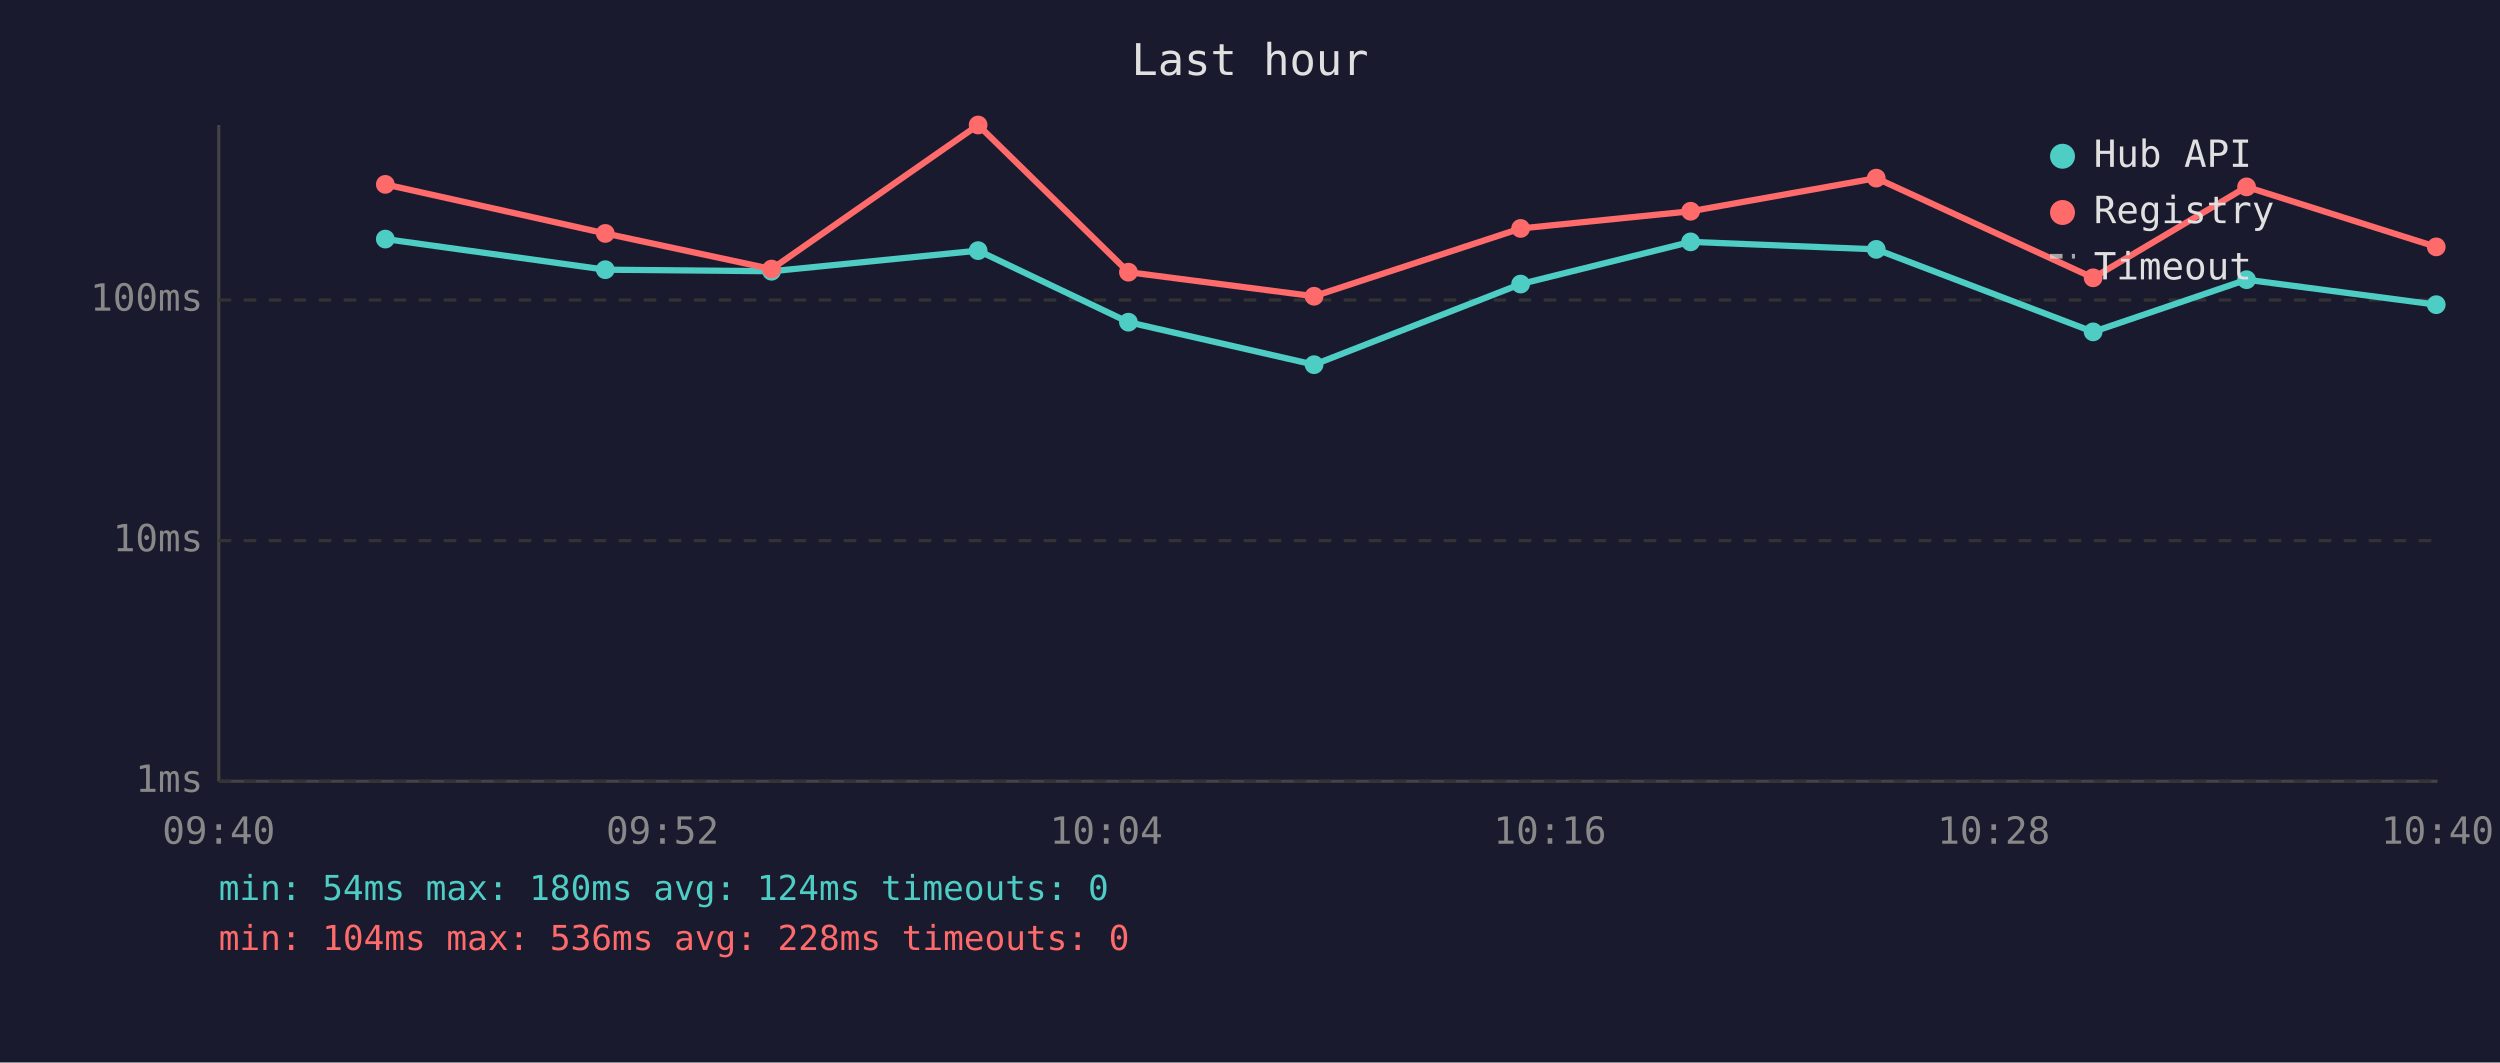
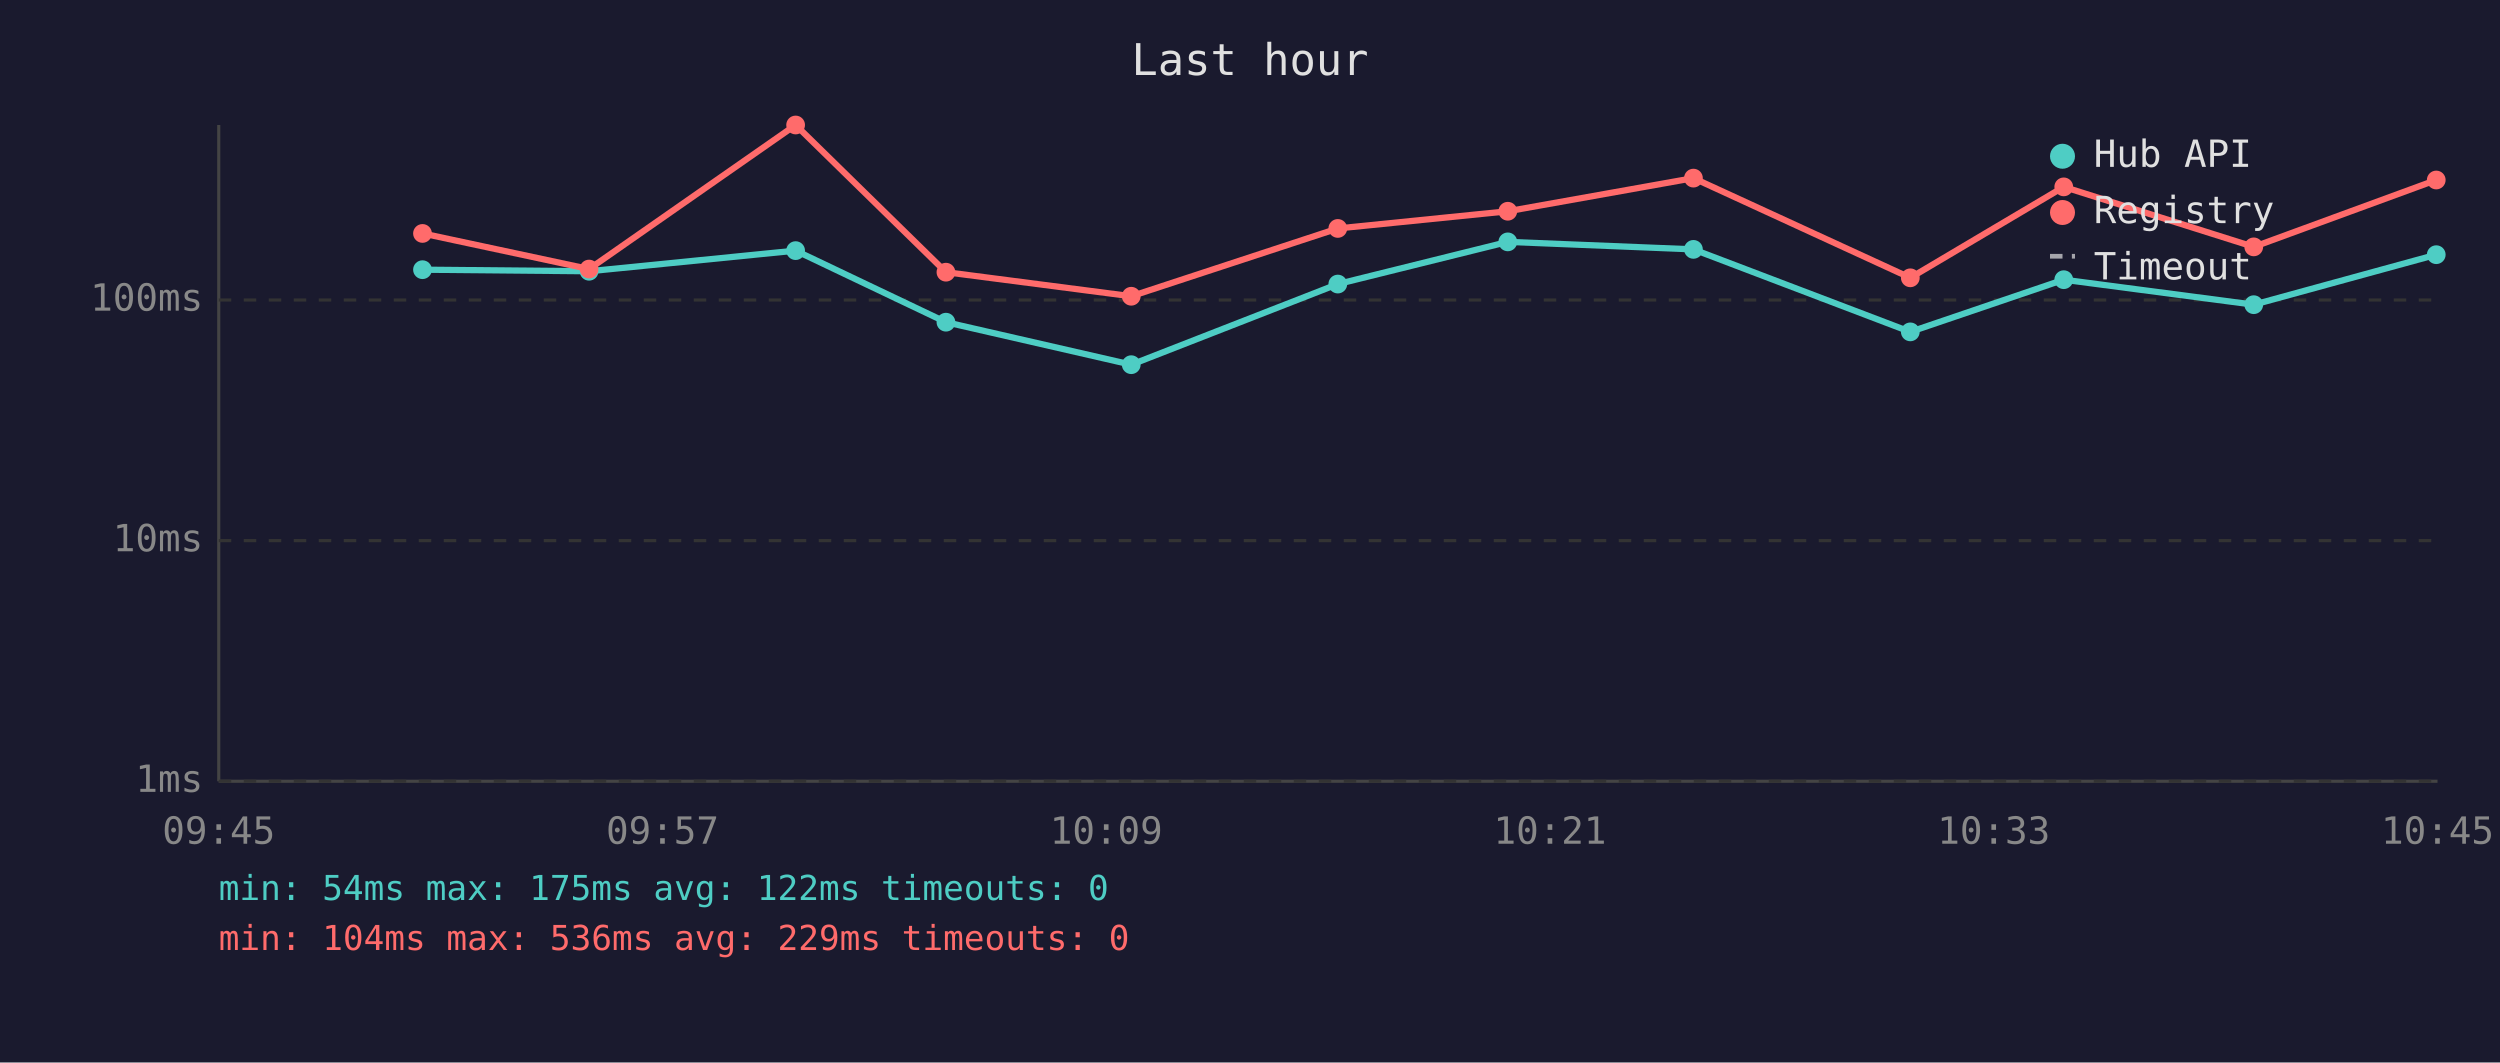
<svg xmlns="http://www.w3.org/2000/svg" viewBox="0 0 800 340" font-family="monospace" font-size="12">
  <rect width="800" height="340" fill="#1a1a2e" />
  <text x="400" y="24" fill="#e0e0e0" font-size="14" text-anchor="middle">Last hour</text>
  <line x1="70" y1="40" x2="70" y2="250" stroke="#444" stroke-width="1" />
  <line x1="70" y1="250" x2="780" y2="250" stroke="#444" stroke-width="1" />
  <line x1="70" y1="250" x2="780" y2="250" stroke="#333" stroke-width="1" stroke-dasharray="4" />
  <text x="65" y="250" fill="#888" text-anchor="end" dominant-baseline="middle">1ms</text>
  <line x1="70" y1="173" x2="780" y2="173" stroke="#333" stroke-width="1" stroke-dasharray="4" />
  <text x="65" y="173" fill="#888" text-anchor="end" dominant-baseline="middle">10ms</text>
  <line x1="70" y1="96" x2="780" y2="96" stroke="#333" stroke-width="1" stroke-dasharray="4" />
  <text x="65" y="96" fill="#888" text-anchor="end" dominant-baseline="middle">100ms</text>
-   <text x="70" y="270" fill="#888" text-anchor="middle">09:40</text>
-   <text x="212" y="270" fill="#888" text-anchor="middle">09:52</text>
-   <text x="354" y="270" fill="#888" text-anchor="middle">10:04</text>
-   <text x="496" y="270" fill="#888" text-anchor="middle">10:16</text>
-   <text x="638" y="270" fill="#888" text-anchor="middle">10:28</text>
-   <text x="780" y="270" fill="#888" text-anchor="middle">10:40</text>
-   <polyline points="123.3,76.5 193.7,86.3 246.9,86.8 313.0,80.2 361.1,103.1 420.5,116.7 486.6,90.9 541.0,77.4 600.4,79.8 669.8,106.2 718.9,89.5 779.6,97.5" fill="none" stroke="#4ecdc4" stroke-width="2" opacity="1" />
-   <circle cx="123.3" cy="76.5" r="3" fill="#4ecdc4" />
-   <circle cx="193.7" cy="86.3" r="3" fill="#4ecdc4" />
-   <circle cx="246.9" cy="86.8" r="3" fill="#4ecdc4" />
-   <circle cx="313.0" cy="80.2" r="3" fill="#4ecdc4" />
-   <circle cx="361.1" cy="103.1" r="3" fill="#4ecdc4" />
-   <circle cx="420.5" cy="116.7" r="3" fill="#4ecdc4" />
-   <circle cx="486.6" cy="90.9" r="3" fill="#4ecdc4" />
-   <circle cx="541.0" cy="77.4" r="3" fill="#4ecdc4" />
-   <circle cx="600.4" cy="79.8" r="3" fill="#4ecdc4" />
-   <circle cx="669.8" cy="106.2" r="3" fill="#4ecdc4" />
-   <circle cx="718.9" cy="89.5" r="3" fill="#4ecdc4" />
-   <circle cx="779.6" cy="97.5" r="3" fill="#4ecdc4" />
-   <polyline points="123.3,59.0 193.7,74.7 246.9,86.1 313.0,40.0 361.1,87.1 420.5,94.8 486.6,73.1 541.0,67.6 600.4,57.0 669.8,88.9 718.9,59.8 779.6,79.0" fill="none" stroke="#ff6b6b" stroke-width="2" opacity="1" />
-   <circle cx="123.3" cy="59.0" r="3" fill="#ff6b6b" />
-   <circle cx="193.7" cy="74.7" r="3" fill="#ff6b6b" />
-   <circle cx="246.9" cy="86.1" r="3" fill="#ff6b6b" />
-   <circle cx="313.0" cy="40.0" r="3" fill="#ff6b6b" />
-   <circle cx="361.1" cy="87.1" r="3" fill="#ff6b6b" />
-   <circle cx="420.5" cy="94.8" r="3" fill="#ff6b6b" />
-   <circle cx="486.6" cy="73.1" r="3" fill="#ff6b6b" />
-   <circle cx="541.0" cy="67.6" r="3" fill="#ff6b6b" />
-   <circle cx="600.4" cy="57.0" r="3" fill="#ff6b6b" />
-   <circle cx="669.8" cy="88.9" r="3" fill="#ff6b6b" />
-   <circle cx="718.9" cy="59.8" r="3" fill="#ff6b6b" />
-   <circle cx="779.6" cy="79.0" r="3" fill="#ff6b6b" />
+   <text x="70" y="270" fill="#888" text-anchor="middle">09:45</text>
+   <text x="212" y="270" fill="#888" text-anchor="middle">09:57</text>
+   <text x="354" y="270" fill="#888" text-anchor="middle">10:09</text>
+   <text x="496" y="270" fill="#888" text-anchor="middle">10:21</text>
+   <text x="638" y="270" fill="#888" text-anchor="middle">10:33</text>
+   <text x="780" y="270" fill="#888" text-anchor="middle">10:45</text>
+   <polyline points="135.2,86.3 188.5,86.8 254.6,80.2 302.7,103.1 362.0,116.7 428.1,90.9 482.5,77.4 541.9,79.8 611.3,106.2 660.4,89.5 721.2,97.5 779.6,81.5" fill="none" stroke="#4ecdc4" stroke-width="2" opacity="1" />
+   <circle cx="135.2" cy="86.3" r="3" fill="#4ecdc4" />
+   <circle cx="188.5" cy="86.8" r="3" fill="#4ecdc4" />
+   <circle cx="254.6" cy="80.2" r="3" fill="#4ecdc4" />
+   <circle cx="302.7" cy="103.1" r="3" fill="#4ecdc4" />
+   <circle cx="362.0" cy="116.7" r="3" fill="#4ecdc4" />
+   <circle cx="428.1" cy="90.9" r="3" fill="#4ecdc4" />
+   <circle cx="482.5" cy="77.4" r="3" fill="#4ecdc4" />
+   <circle cx="541.9" cy="79.8" r="3" fill="#4ecdc4" />
+   <circle cx="611.3" cy="106.2" r="3" fill="#4ecdc4" />
+   <circle cx="660.4" cy="89.5" r="3" fill="#4ecdc4" />
+   <circle cx="721.2" cy="97.5" r="3" fill="#4ecdc4" />
+   <circle cx="779.6" cy="81.5" r="3" fill="#4ecdc4" />
+   <polyline points="135.2,74.7 188.5,86.1 254.6,40.0 302.7,87.1 362.0,94.8 428.1,73.1 482.5,67.6 541.9,57.0 611.3,88.9 660.4,59.8 721.2,79.0 779.6,57.6" fill="none" stroke="#ff6b6b" stroke-width="2" opacity="1" />
+   <circle cx="135.2" cy="74.7" r="3" fill="#ff6b6b" />
+   <circle cx="188.5" cy="86.1" r="3" fill="#ff6b6b" />
+   <circle cx="254.6" cy="40.0" r="3" fill="#ff6b6b" />
+   <circle cx="302.7" cy="87.1" r="3" fill="#ff6b6b" />
+   <circle cx="362.0" cy="94.8" r="3" fill="#ff6b6b" />
+   <circle cx="428.1" cy="73.1" r="3" fill="#ff6b6b" />
+   <circle cx="482.5" cy="67.6" r="3" fill="#ff6b6b" />
+   <circle cx="541.9" cy="57.0" r="3" fill="#ff6b6b" />
+   <circle cx="611.3" cy="88.9" r="3" fill="#ff6b6b" />
+   <circle cx="660.4" cy="59.8" r="3" fill="#ff6b6b" />
+   <circle cx="721.2" cy="79.0" r="3" fill="#ff6b6b" />
+   <circle cx="779.6" cy="57.6" r="3" fill="#ff6b6b" />
  <circle cx="660" cy="50" r="4" fill="#4ecdc4" />
  <text x="670" y="50" fill="#e0e0e0" dominant-baseline="middle">Hub API</text>
  <circle cx="660" cy="68" r="4" fill="#ff6b6b" />
  <text x="670" y="68" fill="#e0e0e0" dominant-baseline="middle">Registry</text>
  <line x1="656" y1="82" x2="664" y2="82" stroke="#e0e0e0" stroke-width="1.5" stroke-dasharray="4,3" opacity="0.7" />
  <text x="670" y="86" fill="#e0e0e0" dominant-baseline="middle">Timeout</text>
-   <text x="70" y="288" fill="#4ecdc4" font-size="11">min: 54ms  max: 180ms  avg: 124ms  timeouts: 0</text>
-   <text x="70" y="304" fill="#ff6b6b" font-size="11">min: 104ms  max: 536ms  avg: 228ms  timeouts: 0</text>
+   <text x="70" y="288" fill="#4ecdc4" font-size="11">min: 54ms  max: 175ms  avg: 122ms  timeouts: 0</text>
+   <text x="70" y="304" fill="#ff6b6b" font-size="11">min: 104ms  max: 536ms  avg: 229ms  timeouts: 0</text>
</svg>
